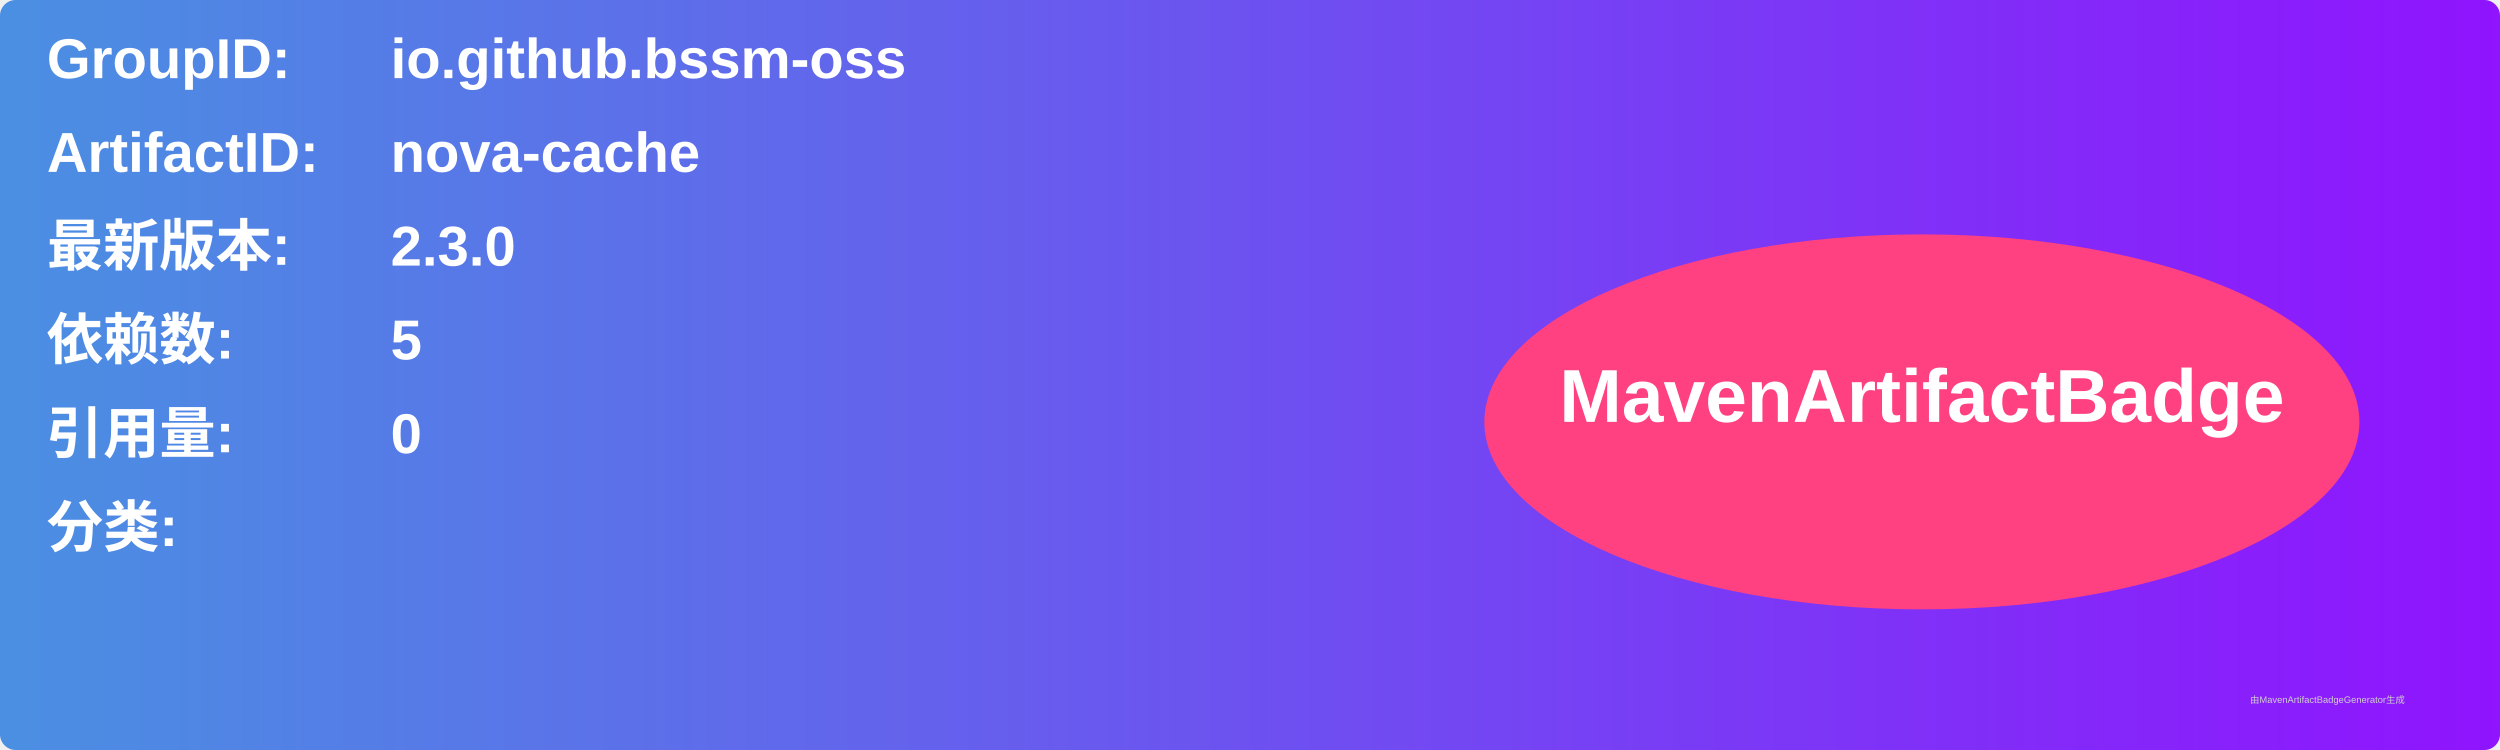
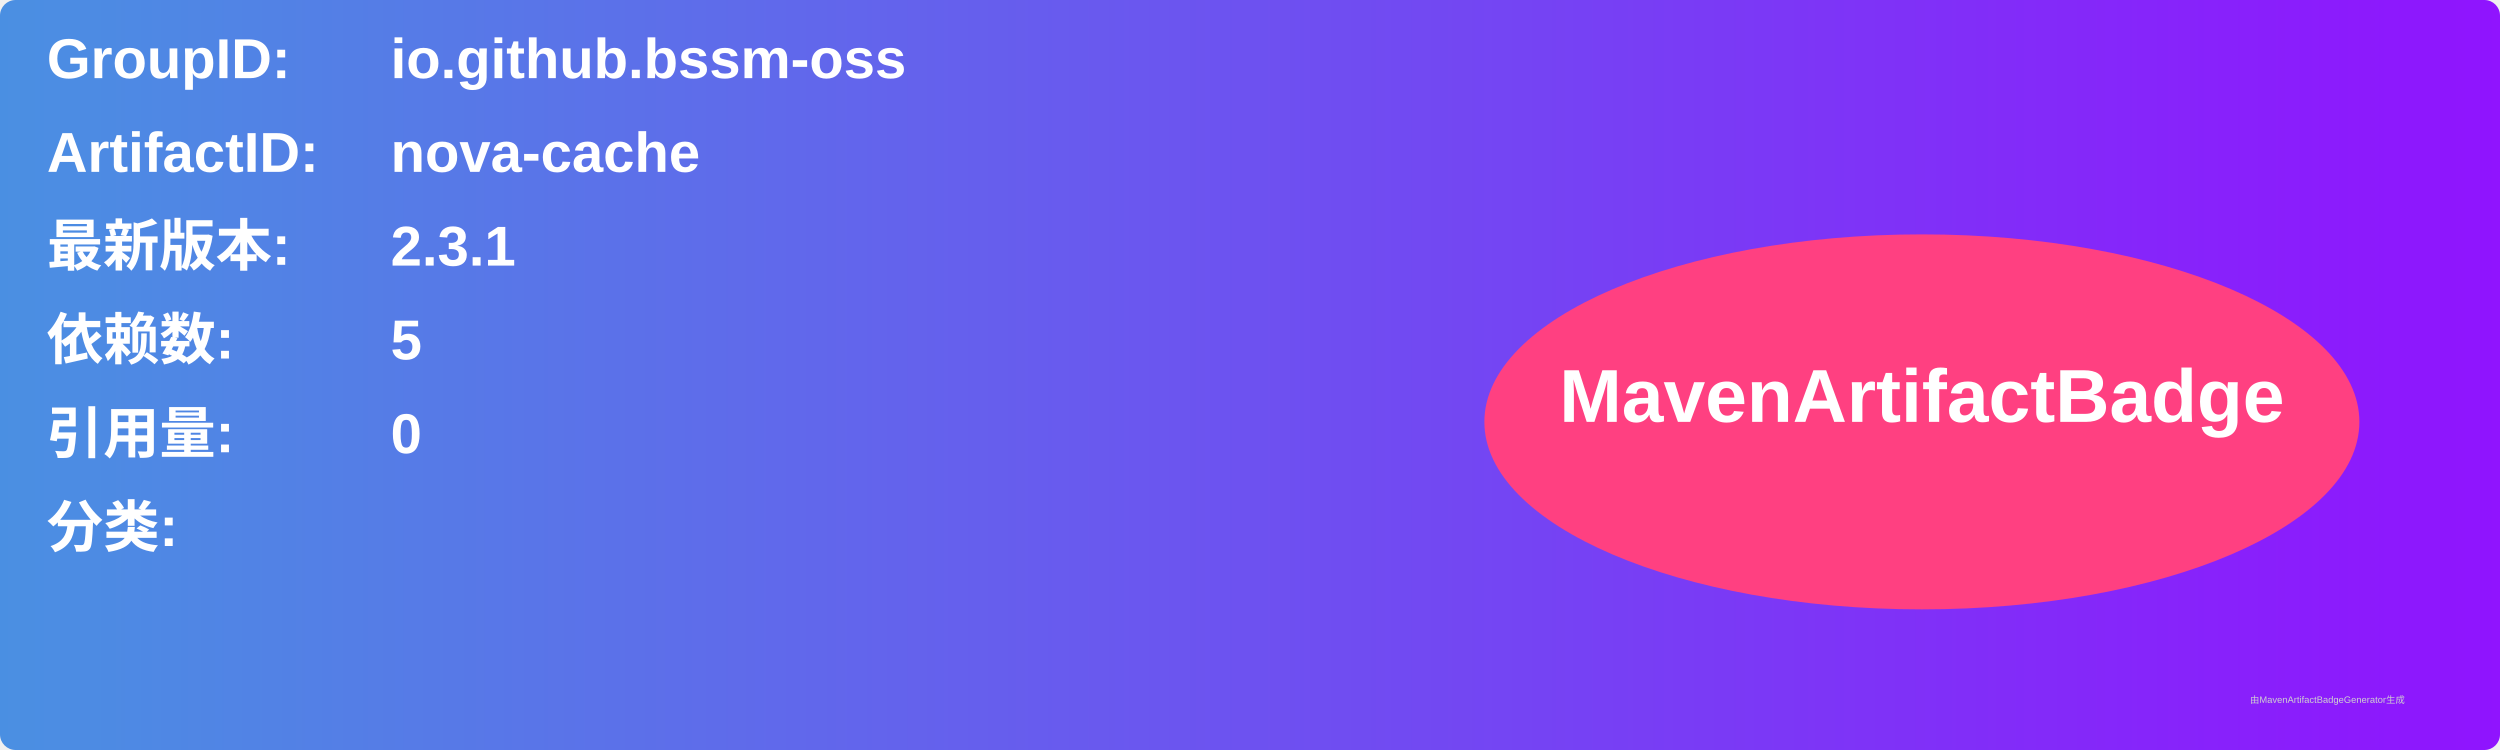
<svg xmlns="http://www.w3.org/2000/svg" width="800" height="240" viewBox="0 0 800 240">
  <linearGradient id="grad" x1="0%" y1="0%" x2="100%" y2="0%">
    <stop offset="0%" stop-color="#4a90e2" />
    <stop offset="100%" stop-color="#9013fe" />
  </linearGradient>
  <rect width="100%" height="100%" rx="5" ry="5" fill="url(#grad)" />
  <g transform="translate(15, 15)">
    <text x="0" y="10" font-family="Arial" font-size="18" fill="white" font-weight="bold" width="260">GroupID:</text>
    <text x="110" y="10" font-family="Arial" font-size="18" fill="white" font-weight="bold" width="460">io.github.bssm-oss</text>
    <text x="0" y="40" font-family="Arial" font-size="18" fill="white" font-weight="bold" width="260">ArtifactID:</text>
    <text x="110" y="40" font-family="Arial" font-size="18" fill="white" font-weight="bold" width="460">nova-cache</text>
    <text x="0" y="70" font-family="Arial" font-size="18" fill="white" font-weight="bold">最新版本:</text>
    <text x="110" y="70" font-family="Arial" font-size="18" fill="white" font-weight="bold">
-       <tspan font-weight="bold">2.3.0</tspan>
+       <tspan font-weight="bold">2.3.1</tspan>
    </text>
    <text x="0" y="100" font-family="Arial" font-size="18" fill="white" font-weight="bold">依赖数: </text>
    <text x="110" y="100" font-family="Arial" font-size="18" fill="white">
      <tspan font-weight="bold">5</tspan>
    </text>
    <text x="0" y="130" font-family="Arial" font-size="18" fill="white" font-weight="bold">引用量: </text>
    <text x="110" y="130" font-family="Arial" font-size="18" fill="white">
      <tspan font-weight="bold">0</tspan>
    </text>
    <text x="0" y="160" font-family="Arial" font-size="18" fill="white" font-weight="bold">分类:</text>
    <text x="10" y="190" font-family="Arial" font-size="10" fill="white">
      <tspan font-weight="bold" />
    </text>
    <ellipse cx="600" cy="120" rx="140" ry="60" fill="#ff4081" />
    <text x="600" y="120" text-anchor="middle" font-family="Arial" font-size="24" fill="white" font-weight="bold">MavenArtifactBadge</text>
  </g>
  <text x="720" y="225" font-family="Arial" font-size="3" fill="#d0d0d0">由MavenArtifactBadgeGenerator生成</text>
</svg>
